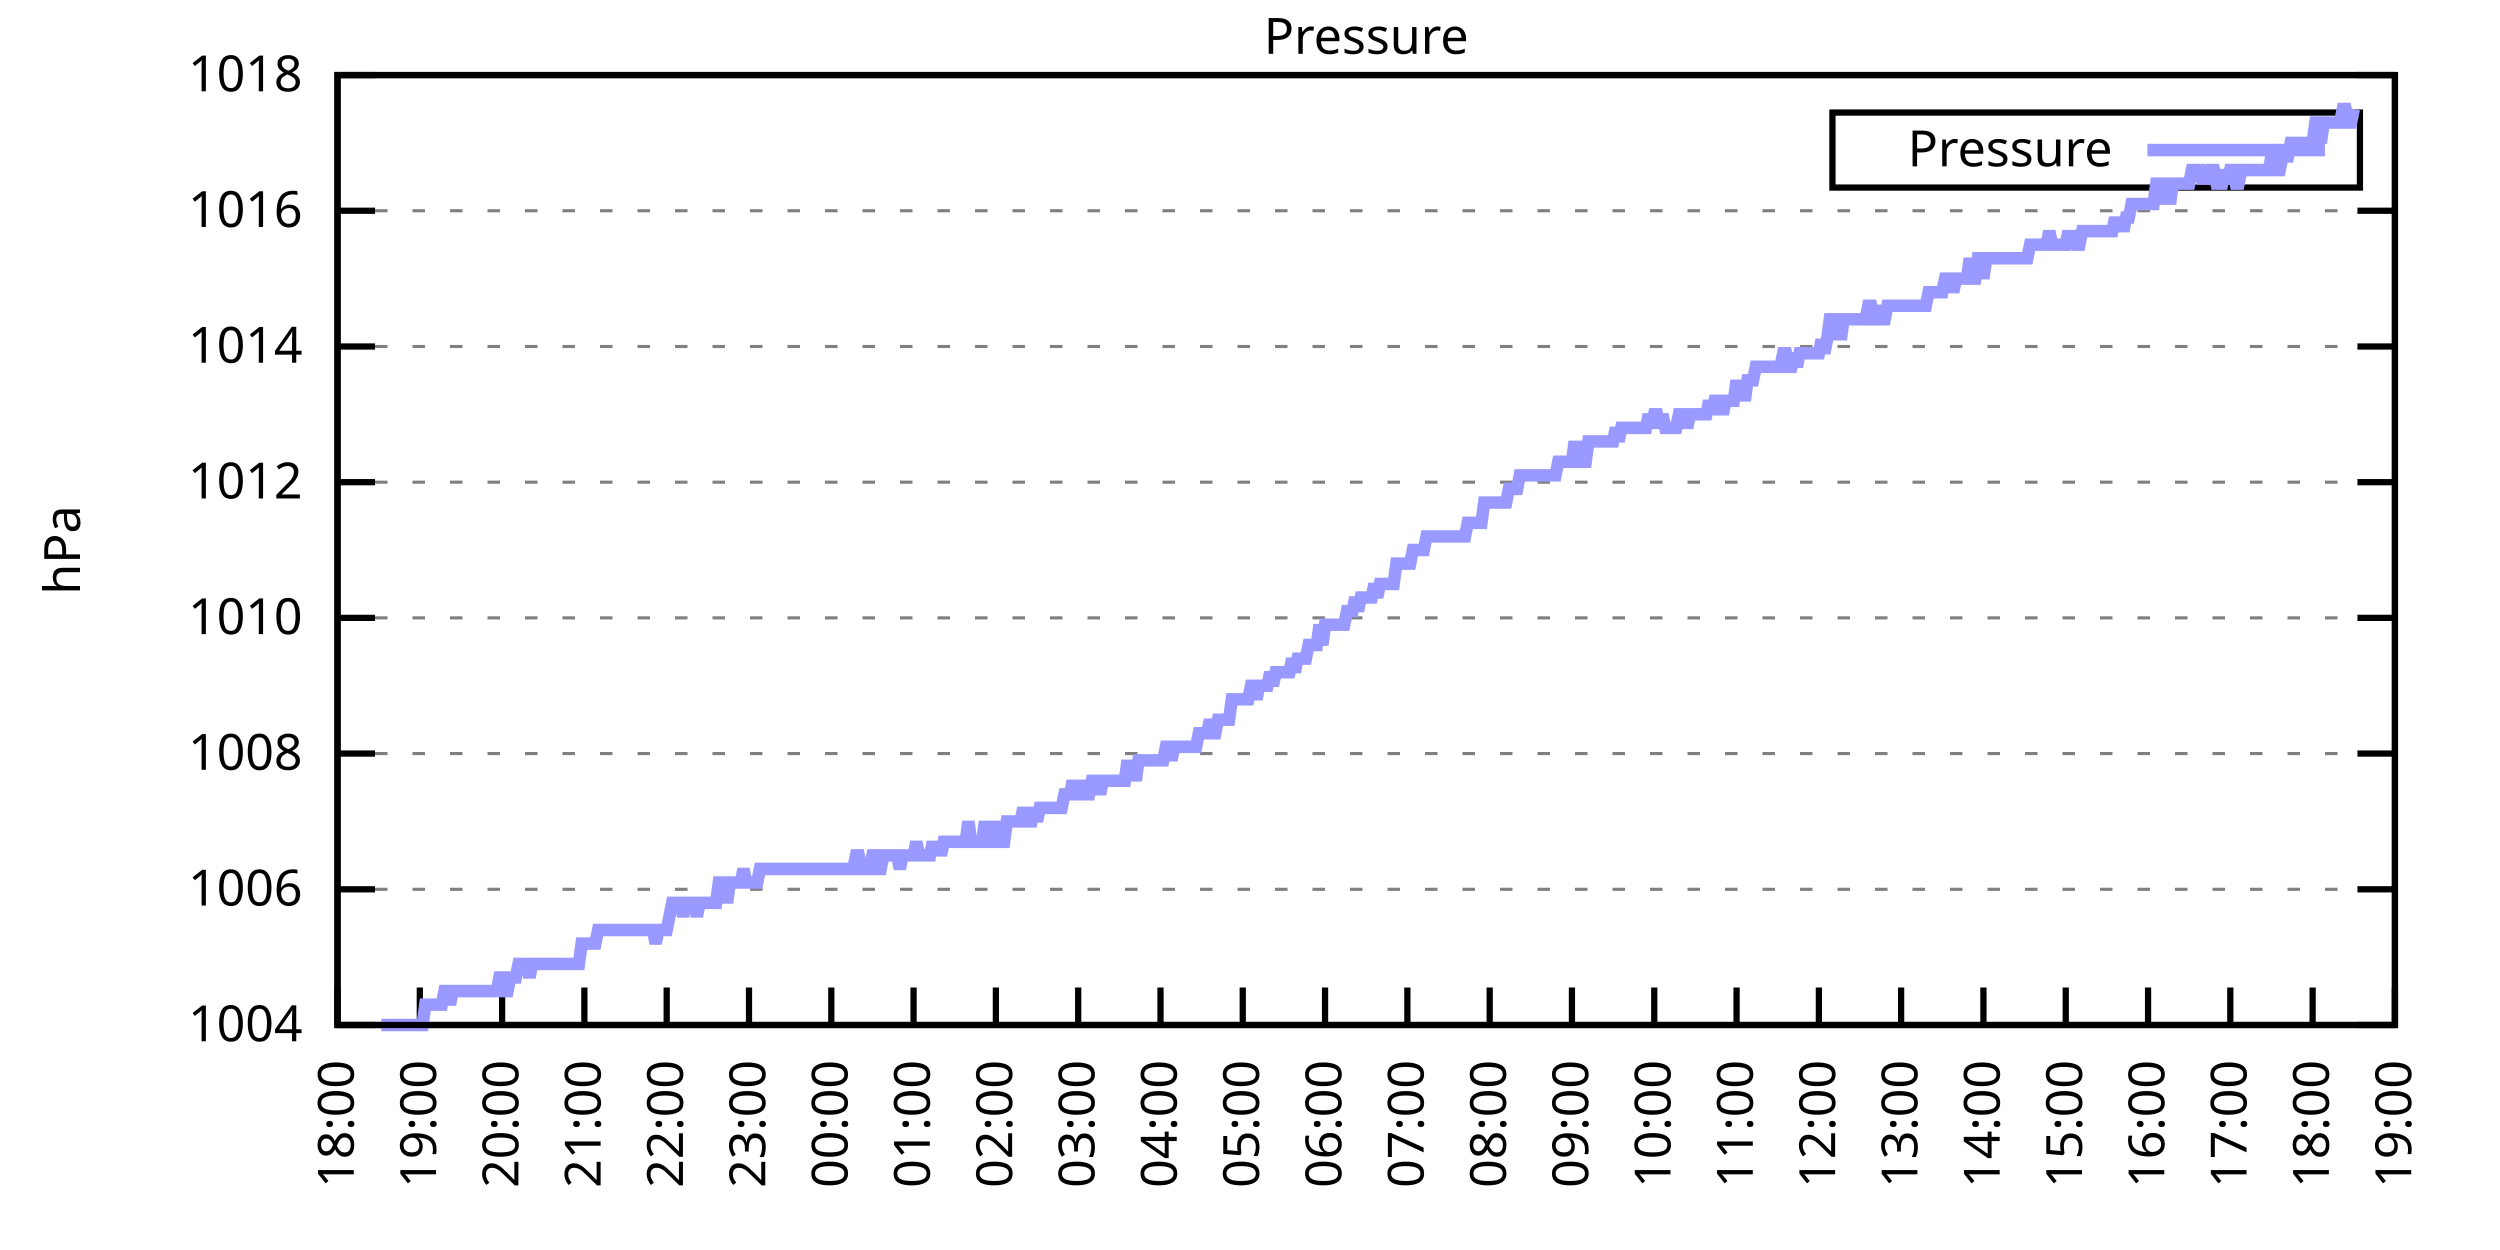
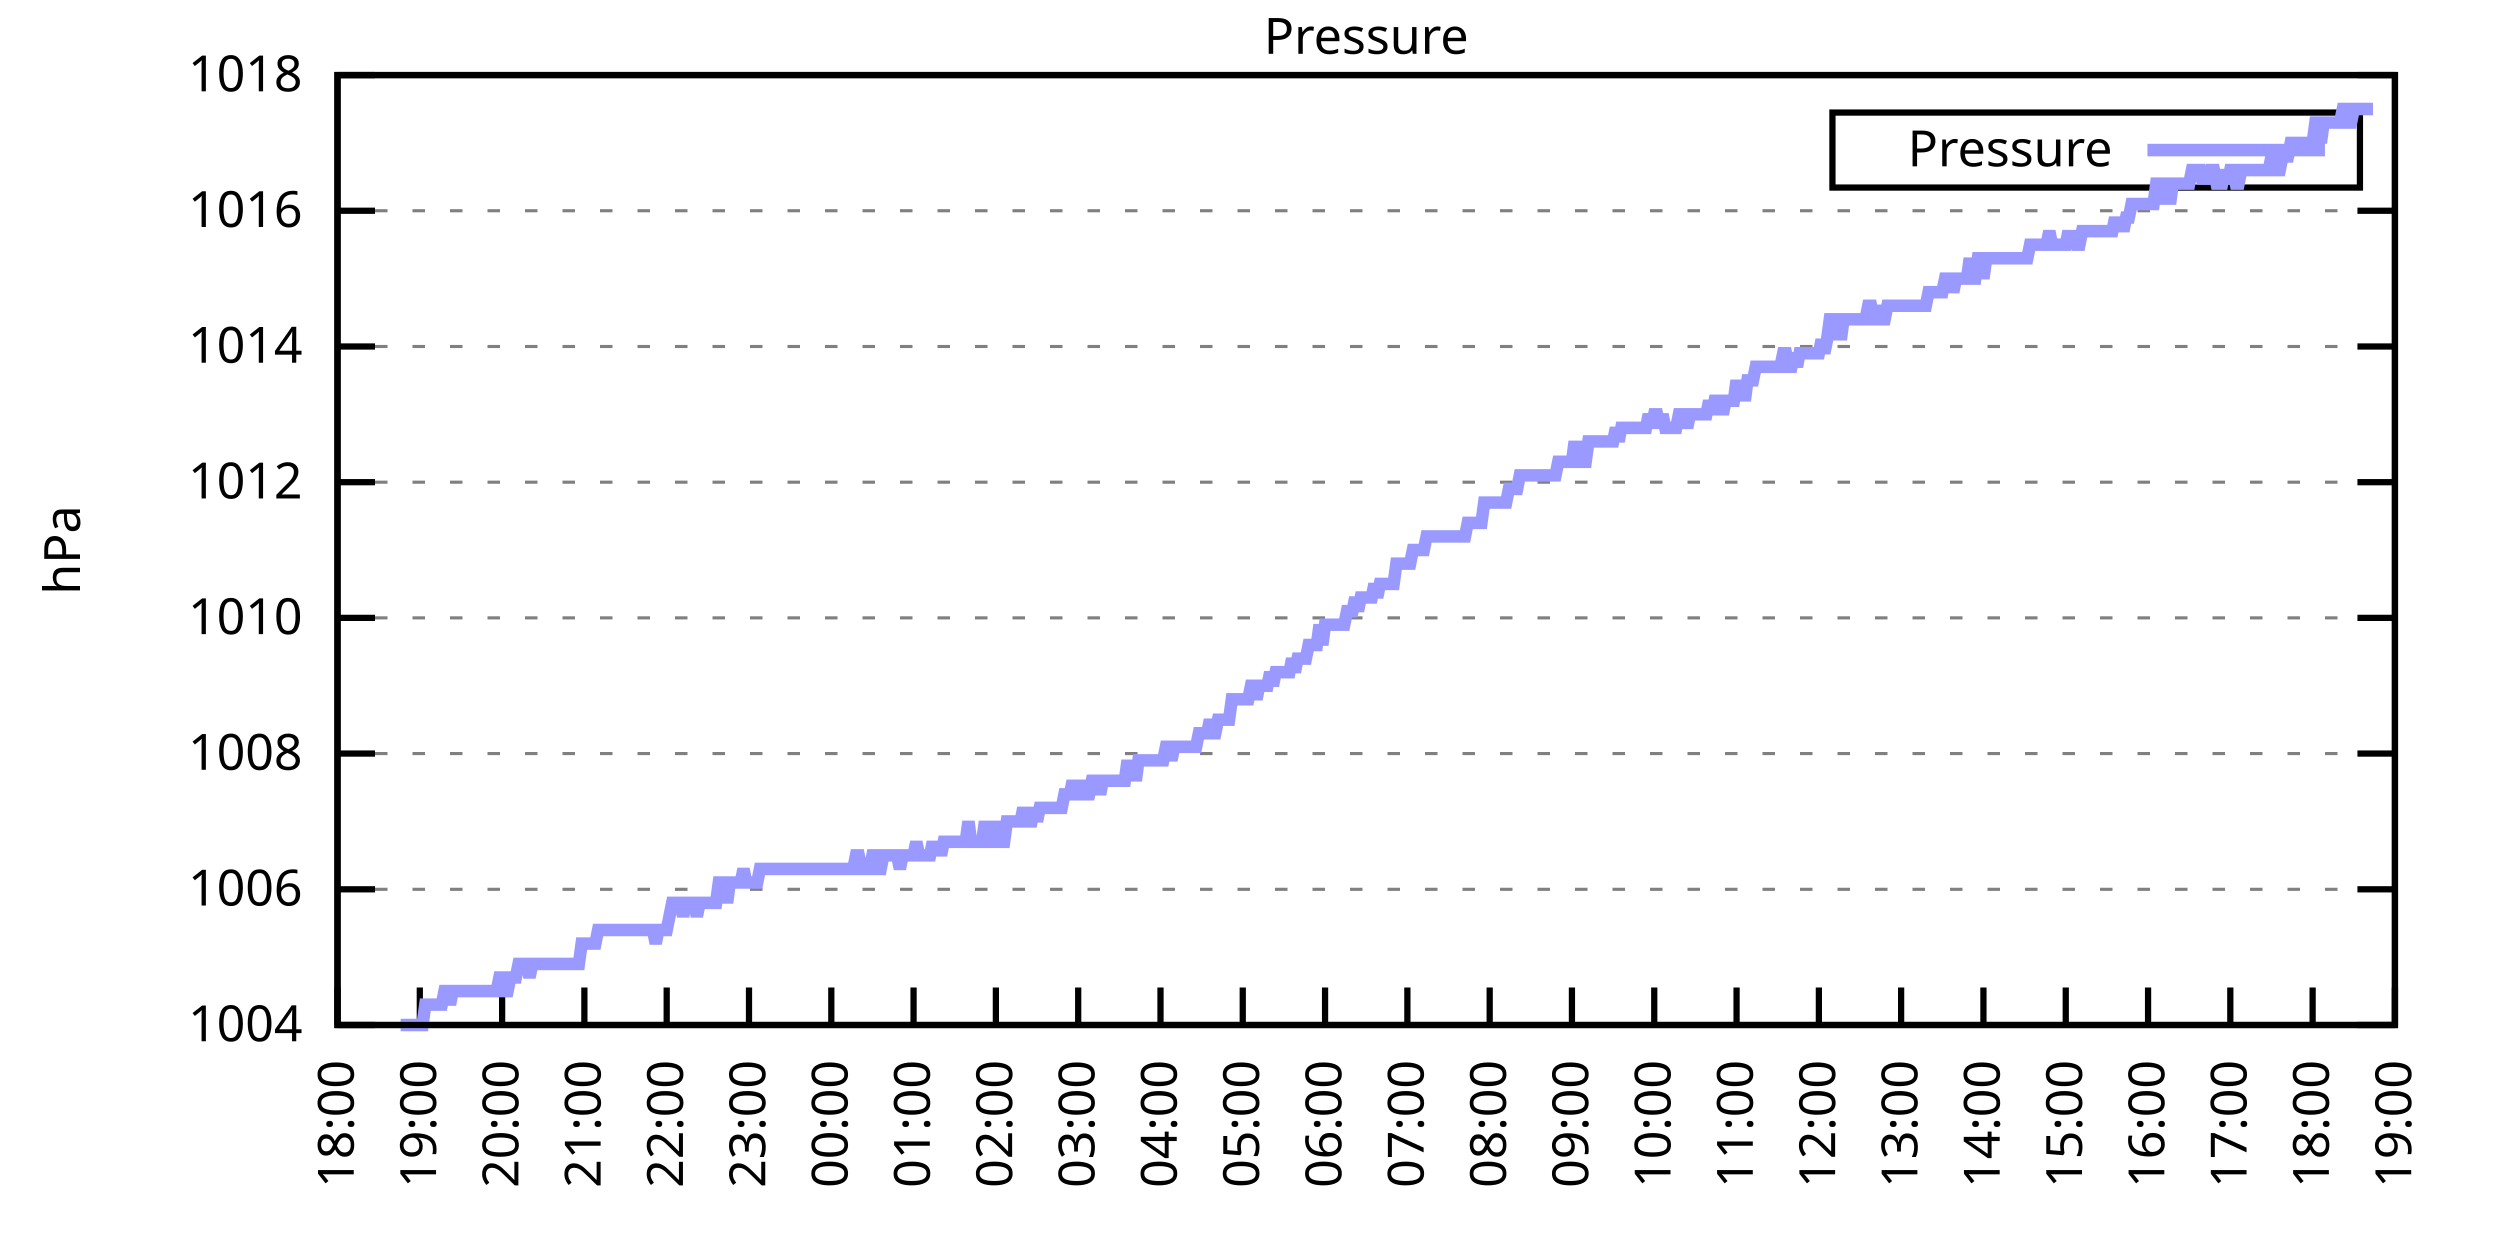
<svg xmlns="http://www.w3.org/2000/svg" xmlns:xlink="http://www.w3.org/1999/xlink" width="400" height="200" viewBox="0 0 400 200">
  <g id="gnuplot_canvas">
    <rect x="0" y="0" width="400" height="200" fill="none" />
    <defs>
      <circle id="gpDot" r="0.5" stroke-width="0.5" stroke="currentColor" />
      <path id="gpPt0" stroke-width="0.333" stroke="currentColor" d="M-1,0 h2 M0,-1 v2" />
      <path id="gpPt1" stroke-width="0.333" stroke="currentColor" d="M-1,-1 L1,1 M1,-1 L-1,1" />
      <path id="gpPt2" stroke-width="0.333" stroke="currentColor" d="M-1,0 L1,0 M0,-1 L0,1 M-1,-1 L1,1 M-1,1 L1,-1" />
      <rect id="gpPt3" stroke-width="0.333" stroke="currentColor" x="-1" y="-1" width="2" height="2" />
      <rect id="gpPt4" stroke-width="0.333" stroke="currentColor" fill="currentColor" x="-1" y="-1" width="2" height="2" />
      <circle id="gpPt5" stroke-width="0.333" stroke="currentColor" cx="0" cy="0" r="1" />
      <use xlink:href="#gpPt5" id="gpPt6" fill="currentColor" stroke="none" />
      <path id="gpPt7" stroke-width="0.333" stroke="currentColor" d="M0,-1.33 L-1.33,0.67 L1.33,0.67 z" />
      <use xlink:href="#gpPt7" id="gpPt8" fill="currentColor" stroke="none" />
      <use xlink:href="#gpPt7" id="gpPt9" stroke="currentColor" transform="rotate(180)" />
      <use xlink:href="#gpPt9" id="gpPt10" fill="currentColor" stroke="none" />
      <use xlink:href="#gpPt3" id="gpPt11" stroke="currentColor" transform="rotate(45)" />
      <use xlink:href="#gpPt11" id="gpPt12" fill="currentColor" stroke="none" />
      <path id="gpPt13" stroke-width="0.333" stroke="currentColor" d="M0,1.330 L1.265,0.411 L0.782,-1.067 L-0.782,-1.076 L-1.265,0.411 z" />
      <use xlink:href="#gpPt13" id="gpPt14" fill="currentColor" stroke="none" />
      <filter id="textbox" filterUnits="objectBoundingBox" x="0" y="0" height="1" width="1">
        <feFlood flood-color="white" flood-opacity="1" result="bgnd" />
        <feComposite in="SourceGraphic" in2="bgnd" operator="atop" />
      </filter>
      <filter id="greybox" filterUnits="objectBoundingBox" x="0" y="0" height="1" width="1">
        <feFlood flood-color="lightgrey" flood-opacity="1" result="grey" />
        <feComposite in="SourceGraphic" in2="grey" operator="atop" />
      </filter>
    </defs>
    <g fill="none" color="white" stroke="currentColor" stroke-width="1.00" stroke-linecap="butt" stroke-linejoin="miter">
</g>
    <g fill="none" color="black" stroke="currentColor" stroke-width="1.00" stroke-linecap="butt" stroke-linejoin="miter">
      <g stroke="none" shape-rendering="crispEdges">
        <polygon fill="rgb(255, 255, 255)" points="54.00,164.00 383.18,164.00 383.18,12.02 54.00,12.02 " />
      </g>
    </g>
    <g fill="none" color="black" stroke="currentColor" stroke-width="1.00" stroke-linecap="butt" stroke-linejoin="miter">
</g>
    <g fill="none" color="black" stroke="black" stroke-width="0.50" stroke-linecap="butt" stroke-linejoin="miter">
</g>
    <g fill="none" color="gray" stroke="currentColor" stroke-width="0.50" stroke-linecap="butt" stroke-linejoin="miter">
      <path stroke="gray" stroke-dasharray="2,4" class="gridline" d="M54.00,164.00 L383.19,164.00  " />
    </g>
    <g fill="none" color="gray" stroke="gray" stroke-width="1.00" stroke-linecap="butt" stroke-linejoin="miter">
</g>
    <g fill="none" color="black" stroke="currentColor" stroke-width="1.00" stroke-linecap="butt" stroke-linejoin="miter">
      <path stroke="black" d="M54.00,164.00 L60.00,164.00 M383.19,164.00 L377.19,164.00  " />
      <g transform="translate(48.40,166.60)" stroke="none" fill="black" font-family="Sans" font-size="8.00" text-anchor="end">
        <text>
          <tspan font-family="Sans"> 1004</tspan>
        </text>
      </g>
    </g>
    <g fill="none" color="black" stroke="currentColor" stroke-width="1.00" stroke-linecap="butt" stroke-linejoin="miter">
</g>
    <g fill="none" color="black" stroke="black" stroke-width="0.50" stroke-linecap="butt" stroke-linejoin="miter">
</g>
    <g fill="none" color="gray" stroke="currentColor" stroke-width="0.50" stroke-linecap="butt" stroke-linejoin="miter">
      <path stroke="gray" stroke-dasharray="2,4" class="gridline" d="M54.00,142.29 L383.19,142.29  " />
    </g>
    <g fill="none" color="gray" stroke="gray" stroke-width="1.00" stroke-linecap="butt" stroke-linejoin="miter">
</g>
    <g fill="none" color="black" stroke="currentColor" stroke-width="1.00" stroke-linecap="butt" stroke-linejoin="miter">
      <path stroke="black" d="M54.00,142.29 L60.00,142.29 M383.19,142.29 L377.19,142.29  " />
      <g transform="translate(48.40,144.89)" stroke="none" fill="black" font-family="Sans" font-size="8.00" text-anchor="end">
        <text>
          <tspan font-family="Sans"> 1006</tspan>
        </text>
      </g>
    </g>
    <g fill="none" color="black" stroke="currentColor" stroke-width="1.00" stroke-linecap="butt" stroke-linejoin="miter">
</g>
    <g fill="none" color="black" stroke="black" stroke-width="0.50" stroke-linecap="butt" stroke-linejoin="miter">
</g>
    <g fill="none" color="gray" stroke="currentColor" stroke-width="0.50" stroke-linecap="butt" stroke-linejoin="miter">
      <path stroke="gray" stroke-dasharray="2,4" class="gridline" d="M54.00,120.57 L383.19,120.57  " />
    </g>
    <g fill="none" color="gray" stroke="gray" stroke-width="1.00" stroke-linecap="butt" stroke-linejoin="miter">
</g>
    <g fill="none" color="black" stroke="currentColor" stroke-width="1.00" stroke-linecap="butt" stroke-linejoin="miter">
      <path stroke="black" d="M54.00,120.57 L60.00,120.57 M383.19,120.57 L377.19,120.57  " />
      <g transform="translate(48.40,123.17)" stroke="none" fill="black" font-family="Sans" font-size="8.00" text-anchor="end">
        <text>
          <tspan font-family="Sans"> 1008</tspan>
        </text>
      </g>
    </g>
    <g fill="none" color="black" stroke="currentColor" stroke-width="1.00" stroke-linecap="butt" stroke-linejoin="miter">
</g>
    <g fill="none" color="black" stroke="black" stroke-width="0.50" stroke-linecap="butt" stroke-linejoin="miter">
</g>
    <g fill="none" color="gray" stroke="currentColor" stroke-width="0.50" stroke-linecap="butt" stroke-linejoin="miter">
      <path stroke="gray" stroke-dasharray="2,4" class="gridline" d="M54.00,98.86 L383.19,98.86  " />
    </g>
    <g fill="none" color="gray" stroke="gray" stroke-width="1.00" stroke-linecap="butt" stroke-linejoin="miter">
</g>
    <g fill="none" color="black" stroke="currentColor" stroke-width="1.00" stroke-linecap="butt" stroke-linejoin="miter">
      <path stroke="black" d="M54.00,98.86 L60.00,98.86 M383.19,98.86 L377.19,98.86  " />
      <g transform="translate(48.40,101.46)" stroke="none" fill="black" font-family="Sans" font-size="8.00" text-anchor="end">
        <text>
          <tspan font-family="Sans"> 1010</tspan>
        </text>
      </g>
    </g>
    <g fill="none" color="black" stroke="currentColor" stroke-width="1.00" stroke-linecap="butt" stroke-linejoin="miter">
</g>
    <g fill="none" color="black" stroke="black" stroke-width="0.50" stroke-linecap="butt" stroke-linejoin="miter">
</g>
    <g fill="none" color="gray" stroke="currentColor" stroke-width="0.50" stroke-linecap="butt" stroke-linejoin="miter">
      <path stroke="gray" stroke-dasharray="2,4" class="gridline" d="M54.00,77.15 L383.19,77.15  " />
    </g>
    <g fill="none" color="gray" stroke="gray" stroke-width="1.00" stroke-linecap="butt" stroke-linejoin="miter">
</g>
    <g fill="none" color="black" stroke="currentColor" stroke-width="1.00" stroke-linecap="butt" stroke-linejoin="miter">
      <path stroke="black" d="M54.00,77.15 L60.00,77.15 M383.19,77.15 L377.19,77.15  " />
      <g transform="translate(48.40,79.75)" stroke="none" fill="black" font-family="Sans" font-size="8.00" text-anchor="end">
        <text>
          <tspan font-family="Sans"> 1012</tspan>
        </text>
      </g>
    </g>
    <g fill="none" color="black" stroke="currentColor" stroke-width="1.00" stroke-linecap="butt" stroke-linejoin="miter">
</g>
    <g fill="none" color="black" stroke="black" stroke-width="0.50" stroke-linecap="butt" stroke-linejoin="miter">
</g>
    <g fill="none" color="gray" stroke="currentColor" stroke-width="0.50" stroke-linecap="butt" stroke-linejoin="miter">
      <path stroke="gray" stroke-dasharray="2,4" class="gridline" d="M54.00,55.44 L383.19,55.44  " />
    </g>
    <g fill="none" color="gray" stroke="gray" stroke-width="1.00" stroke-linecap="butt" stroke-linejoin="miter">
</g>
    <g fill="none" color="black" stroke="currentColor" stroke-width="1.00" stroke-linecap="butt" stroke-linejoin="miter">
      <path stroke="black" d="M54.00,55.44 L60.00,55.44 M383.19,55.44 L377.19,55.44  " />
      <g transform="translate(48.40,58.04)" stroke="none" fill="black" font-family="Sans" font-size="8.00" text-anchor="end">
        <text>
          <tspan font-family="Sans"> 1014</tspan>
        </text>
      </g>
    </g>
    <g fill="none" color="black" stroke="currentColor" stroke-width="1.00" stroke-linecap="butt" stroke-linejoin="miter">
</g>
    <g fill="none" color="black" stroke="black" stroke-width="0.50" stroke-linecap="butt" stroke-linejoin="miter">
</g>
    <g fill="none" color="gray" stroke="currentColor" stroke-width="0.50" stroke-linecap="butt" stroke-linejoin="miter">
      <path stroke="gray" stroke-dasharray="2,4" class="gridline" d="M54.00,33.72 L383.19,33.72  " />
    </g>
    <g fill="none" color="gray" stroke="gray" stroke-width="1.00" stroke-linecap="butt" stroke-linejoin="miter">
</g>
    <g fill="none" color="black" stroke="currentColor" stroke-width="1.00" stroke-linecap="butt" stroke-linejoin="miter">
      <path stroke="black" d="M54.00,33.72 L60.00,33.72 M383.19,33.72 L377.19,33.72  " />
      <g transform="translate(48.40,36.32)" stroke="none" fill="black" font-family="Sans" font-size="8.00" text-anchor="end">
        <text>
          <tspan font-family="Sans"> 1016</tspan>
        </text>
      </g>
    </g>
    <g fill="none" color="black" stroke="currentColor" stroke-width="1.00" stroke-linecap="butt" stroke-linejoin="miter">
</g>
    <g fill="none" color="black" stroke="black" stroke-width="0.50" stroke-linecap="butt" stroke-linejoin="miter">
</g>
    <g fill="none" color="gray" stroke="currentColor" stroke-width="0.50" stroke-linecap="butt" stroke-linejoin="miter">
      <path stroke="gray" stroke-dasharray="2,4" class="gridline" d="M54.00,12.01 L383.19,12.01  " />
    </g>
    <g fill="none" color="gray" stroke="gray" stroke-width="1.00" stroke-linecap="butt" stroke-linejoin="miter">
</g>
    <g fill="none" color="black" stroke="currentColor" stroke-width="1.00" stroke-linecap="butt" stroke-linejoin="miter">
      <path stroke="black" d="M54.00,12.01 L60.00,12.01 M383.19,12.01 L377.19,12.01  " />
      <g transform="translate(48.40,14.61)" stroke="none" fill="black" font-family="Sans" font-size="8.00" text-anchor="end">
        <text>
          <tspan font-family="Sans"> 1018</tspan>
        </text>
      </g>
    </g>
    <g fill="none" color="black" stroke="currentColor" stroke-width="1.00" stroke-linecap="butt" stroke-linejoin="miter">
      <path stroke="black" d="M54.00,164.00 L54.00,158.00  " />
      <g transform="translate(56.60,169.60) rotate(270.00)" stroke="none" fill="black" font-family="Sans" font-size="8.00" text-anchor="end">
        <text>
          <tspan font-family="Sans">18:00</tspan>
        </text>
      </g>
    </g>
    <g fill="none" color="black" stroke="currentColor" stroke-width="1.00" stroke-linecap="butt" stroke-linejoin="miter">
      <path stroke="black" d="M67.17,164.00 L67.17,158.00  " />
      <g transform="translate(69.77,169.60) rotate(270.00)" stroke="none" fill="black" font-family="Sans" font-size="8.00" text-anchor="end">
        <text>
          <tspan font-family="Sans">19:00</tspan>
        </text>
      </g>
    </g>
    <g fill="none" color="black" stroke="currentColor" stroke-width="1.00" stroke-linecap="butt" stroke-linejoin="miter">
      <path stroke="black" d="M80.34,164.00 L80.34,158.00  " />
      <g transform="translate(82.94,169.60) rotate(270.00)" stroke="none" fill="black" font-family="Sans" font-size="8.00" text-anchor="end">
        <text>
          <tspan font-family="Sans">20:00</tspan>
        </text>
      </g>
    </g>
    <g fill="none" color="black" stroke="currentColor" stroke-width="1.00" stroke-linecap="butt" stroke-linejoin="miter">
      <path stroke="black" d="M93.50,164.00 L93.50,158.00  " />
      <g transform="translate(96.10,169.60) rotate(270.00)" stroke="none" fill="black" font-family="Sans" font-size="8.00" text-anchor="end">
        <text>
          <tspan font-family="Sans">21:00</tspan>
        </text>
      </g>
    </g>
    <g fill="none" color="black" stroke="currentColor" stroke-width="1.00" stroke-linecap="butt" stroke-linejoin="miter">
      <path stroke="black" d="M106.67,164.00 L106.67,158.00  " />
      <g transform="translate(109.27,169.60) rotate(270.00)" stroke="none" fill="black" font-family="Sans" font-size="8.00" text-anchor="end">
        <text>
          <tspan font-family="Sans">22:00</tspan>
        </text>
      </g>
    </g>
    <g fill="none" color="black" stroke="currentColor" stroke-width="1.00" stroke-linecap="butt" stroke-linejoin="miter">
      <path stroke="black" d="M119.84,164.00 L119.84,158.00  " />
      <g transform="translate(122.44,169.60) rotate(270.00)" stroke="none" fill="black" font-family="Sans" font-size="8.00" text-anchor="end">
        <text>
          <tspan font-family="Sans">23:00</tspan>
        </text>
      </g>
    </g>
    <g fill="none" color="black" stroke="currentColor" stroke-width="1.00" stroke-linecap="butt" stroke-linejoin="miter">
      <path stroke="black" d="M133.01,164.00 L133.01,158.00  " />
      <g transform="translate(135.61,169.60) rotate(270.00)" stroke="none" fill="black" font-family="Sans" font-size="8.00" text-anchor="end">
        <text>
          <tspan font-family="Sans">00:00</tspan>
        </text>
      </g>
    </g>
    <g fill="none" color="black" stroke="currentColor" stroke-width="1.00" stroke-linecap="butt" stroke-linejoin="miter">
      <path stroke="black" d="M146.17,164.00 L146.17,158.00  " />
      <g transform="translate(148.77,169.60) rotate(270.00)" stroke="none" fill="black" font-family="Sans" font-size="8.00" text-anchor="end">
        <text>
          <tspan font-family="Sans">01:00</tspan>
        </text>
      </g>
    </g>
    <g fill="none" color="black" stroke="currentColor" stroke-width="1.00" stroke-linecap="butt" stroke-linejoin="miter">
      <path stroke="black" d="M159.34,164.00 L159.34,158.00  " />
      <g transform="translate(161.94,169.60) rotate(270.00)" stroke="none" fill="black" font-family="Sans" font-size="8.00" text-anchor="end">
        <text>
          <tspan font-family="Sans">02:00</tspan>
        </text>
      </g>
    </g>
    <g fill="none" color="black" stroke="currentColor" stroke-width="1.00" stroke-linecap="butt" stroke-linejoin="miter">
      <path stroke="black" d="M172.51,164.00 L172.51,158.00  " />
      <g transform="translate(175.11,169.60) rotate(270.00)" stroke="none" fill="black" font-family="Sans" font-size="8.00" text-anchor="end">
        <text>
          <tspan font-family="Sans">03:00</tspan>
        </text>
      </g>
    </g>
    <g fill="none" color="black" stroke="currentColor" stroke-width="1.00" stroke-linecap="butt" stroke-linejoin="miter">
      <path stroke="black" d="M185.68,164.00 L185.68,158.00  " />
      <g transform="translate(188.28,169.60) rotate(270.00)" stroke="none" fill="black" font-family="Sans" font-size="8.00" text-anchor="end">
        <text>
          <tspan font-family="Sans">04:00</tspan>
        </text>
      </g>
    </g>
    <g fill="none" color="black" stroke="currentColor" stroke-width="1.00" stroke-linecap="butt" stroke-linejoin="miter">
      <path stroke="black" d="M198.84,164.00 L198.84,158.00  " />
      <g transform="translate(201.44,169.60) rotate(270.00)" stroke="none" fill="black" font-family="Sans" font-size="8.00" text-anchor="end">
        <text>
          <tspan font-family="Sans">05:00</tspan>
        </text>
      </g>
    </g>
    <g fill="none" color="black" stroke="currentColor" stroke-width="1.00" stroke-linecap="butt" stroke-linejoin="miter">
      <path stroke="black" d="M212.01,164.00 L212.01,158.00  " />
      <g transform="translate(214.61,169.60) rotate(270.00)" stroke="none" fill="black" font-family="Sans" font-size="8.00" text-anchor="end">
        <text>
          <tspan font-family="Sans">06:00</tspan>
        </text>
      </g>
    </g>
    <g fill="none" color="black" stroke="currentColor" stroke-width="1.00" stroke-linecap="butt" stroke-linejoin="miter">
      <path stroke="black" d="M225.18,164.00 L225.18,158.00  " />
      <g transform="translate(227.78,169.60) rotate(270.00)" stroke="none" fill="black" font-family="Sans" font-size="8.00" text-anchor="end">
        <text>
          <tspan font-family="Sans">07:00</tspan>
        </text>
      </g>
    </g>
    <g fill="none" color="black" stroke="currentColor" stroke-width="1.00" stroke-linecap="butt" stroke-linejoin="miter">
      <path stroke="black" d="M238.35,164.00 L238.35,158.00  " />
      <g transform="translate(240.95,169.60) rotate(270.00)" stroke="none" fill="black" font-family="Sans" font-size="8.00" text-anchor="end">
        <text>
          <tspan font-family="Sans">08:00</tspan>
        </text>
      </g>
    </g>
    <g fill="none" color="black" stroke="currentColor" stroke-width="1.00" stroke-linecap="butt" stroke-linejoin="miter">
      <path stroke="black" d="M251.51,164.00 L251.51,158.00  " />
      <g transform="translate(254.11,169.60) rotate(270.00)" stroke="none" fill="black" font-family="Sans" font-size="8.00" text-anchor="end">
        <text>
          <tspan font-family="Sans">09:00</tspan>
        </text>
      </g>
    </g>
    <g fill="none" color="black" stroke="currentColor" stroke-width="1.00" stroke-linecap="butt" stroke-linejoin="miter">
      <path stroke="black" d="M264.68,164.00 L264.68,158.00  " />
      <g transform="translate(267.28,169.60) rotate(270.00)" stroke="none" fill="black" font-family="Sans" font-size="8.00" text-anchor="end">
        <text>
          <tspan font-family="Sans">10:00</tspan>
        </text>
      </g>
    </g>
    <g fill="none" color="black" stroke="currentColor" stroke-width="1.00" stroke-linecap="butt" stroke-linejoin="miter">
      <path stroke="black" d="M277.85,164.00 L277.85,158.00  " />
      <g transform="translate(280.45,169.60) rotate(270.00)" stroke="none" fill="black" font-family="Sans" font-size="8.00" text-anchor="end">
        <text>
          <tspan font-family="Sans">11:00</tspan>
        </text>
      </g>
    </g>
    <g fill="none" color="black" stroke="currentColor" stroke-width="1.00" stroke-linecap="butt" stroke-linejoin="miter">
      <path stroke="black" d="M291.02,164.00 L291.02,158.00  " />
      <g transform="translate(293.62,169.60) rotate(270.00)" stroke="none" fill="black" font-family="Sans" font-size="8.00" text-anchor="end">
        <text>
          <tspan font-family="Sans">12:00</tspan>
        </text>
      </g>
    </g>
    <g fill="none" color="black" stroke="currentColor" stroke-width="1.00" stroke-linecap="butt" stroke-linejoin="miter">
      <path stroke="black" d="M304.18,164.00 L304.18,158.00  " />
      <g transform="translate(306.78,169.60) rotate(270.00)" stroke="none" fill="black" font-family="Sans" font-size="8.00" text-anchor="end">
        <text>
          <tspan font-family="Sans">13:00</tspan>
        </text>
      </g>
    </g>
    <g fill="none" color="black" stroke="currentColor" stroke-width="1.00" stroke-linecap="butt" stroke-linejoin="miter">
      <path stroke="black" d="M317.35,164.00 L317.35,158.00  " />
      <g transform="translate(319.95,169.60) rotate(270.00)" stroke="none" fill="black" font-family="Sans" font-size="8.00" text-anchor="end">
        <text>
          <tspan font-family="Sans">14:00</tspan>
        </text>
      </g>
    </g>
    <g fill="none" color="black" stroke="currentColor" stroke-width="1.00" stroke-linecap="butt" stroke-linejoin="miter">
      <path stroke="black" d="M330.52,164.00 L330.52,158.00  " />
      <g transform="translate(333.12,169.60) rotate(270.00)" stroke="none" fill="black" font-family="Sans" font-size="8.00" text-anchor="end">
        <text>
          <tspan font-family="Sans">15:00</tspan>
        </text>
      </g>
    </g>
    <g fill="none" color="black" stroke="currentColor" stroke-width="1.00" stroke-linecap="butt" stroke-linejoin="miter">
      <path stroke="black" d="M343.69,164.00 L343.69,158.00  " />
      <g transform="translate(346.29,169.60) rotate(270.00)" stroke="none" fill="black" font-family="Sans" font-size="8.00" text-anchor="end">
        <text>
          <tspan font-family="Sans">16:00</tspan>
        </text>
      </g>
    </g>
    <g fill="none" color="black" stroke="currentColor" stroke-width="1.00" stroke-linecap="butt" stroke-linejoin="miter">
      <path stroke="black" d="M356.85,164.00 L356.85,158.00  " />
      <g transform="translate(359.45,169.60) rotate(270.00)" stroke="none" fill="black" font-family="Sans" font-size="8.00" text-anchor="end">
        <text>
          <tspan font-family="Sans">17:00</tspan>
        </text>
      </g>
    </g>
    <g fill="none" color="black" stroke="currentColor" stroke-width="1.00" stroke-linecap="butt" stroke-linejoin="miter">
      <path stroke="black" d="M370.02,164.00 L370.02,158.00  " />
      <g transform="translate(372.62,169.60) rotate(270.00)" stroke="none" fill="black" font-family="Sans" font-size="8.00" text-anchor="end">
        <text>
          <tspan font-family="Sans">18:00</tspan>
        </text>
      </g>
    </g>
    <g fill="none" color="black" stroke="currentColor" stroke-width="1.00" stroke-linecap="butt" stroke-linejoin="miter">
      <path stroke="black" d="M383.19,164.00 L383.19,158.00  " />
      <g transform="translate(385.79,169.60) rotate(270.00)" stroke="none" fill="black" font-family="Sans" font-size="8.00" text-anchor="end">
        <text>
          <tspan font-family="Sans">19:00</tspan>
        </text>
      </g>
    </g>
    <g fill="none" color="black" stroke="currentColor" stroke-width="1.00" stroke-linecap="butt" stroke-linejoin="miter">
</g>
    <g fill="none" color="black" stroke="currentColor" stroke-width="1.00" stroke-linecap="butt" stroke-linejoin="miter">
      <path stroke="black" d="M54.00,12.01 L54.00,164.00 L383.19,164.00 L383.19,12.01 L54.00,12.01 Z  " />
    </g>
    <g fill="none" color="black" stroke="currentColor" stroke-width="1.00" stroke-linecap="butt" stroke-linejoin="miter">
</g>
    <g fill="none" color="black" stroke="currentColor" stroke-width="1.00" stroke-linecap="butt" stroke-linejoin="miter">
      <path stroke="black" d="M293.19,30.01 L293.19,18.01 L377.59,18.01 L377.59,30.01 L293.19,30.01 Z  " />
    </g>
    <g id="Pressure_plot_1">
      <g fill="none" color="white" stroke="black" stroke-width="2.00" stroke-linecap="butt" stroke-linejoin="miter">
</g>
      <g fill="none" color="black" stroke="currentColor" stroke-width="2.00" stroke-linecap="butt" stroke-linejoin="miter">
        <g transform="translate(337.99,26.61)" stroke="none" fill="black" font-family="Sans" font-size="8.00" text-anchor="end">
          <text>
            <tspan font-family="Sans">Pressure</tspan>
          </text>
        </g>
      </g>
      <g fill="none" color="black" stroke="currentColor" stroke-width="2.00" stroke-linecap="butt" stroke-linejoin="miter">
-         <path stroke="rgb(153, 153, 255)" d="M343.59,24.01 L371.99,24.01 M61.02,164.00 L61.46,164.00 L61.90,164.00 L62.34,164.00 L62.78,164.00 L63.22,164.00   L63.66,164.00 L64.10,164.00 L64.53,164.00 L64.97,164.00 L65.41,164.00 L65.85,164.00 L66.29,164.00 L66.73,164.00   L67.17,164.00 L67.61,164.00 L68.05,160.74 L68.48,160.74 L68.92,160.74 L69.36,160.74 L69.80,160.74 L70.24,160.74   L70.68,160.74 L71.12,158.57 L71.56,158.57 L72.00,160.74 L72.43,158.57 L72.87,158.57 L73.31,158.57 L73.75,158.57   L74.19,158.57 L74.63,158.57 L75.07,158.57 L75.51,158.57 L75.95,158.57 L76.38,158.57 L76.82,158.57 L77.26,158.57   L77.70,158.57 L78.14,158.57 L78.58,158.57 L79.02,158.57 L79.46,158.57 L79.90,156.40 L80.34,156.40 L80.77,158.57   L81.21,158.57 L81.65,156.40 L82.09,156.40 L82.53,156.40 L82.97,154.23 L83.41,154.23 L83.85,154.23 L84.29,154.23   L84.72,156.40 L85.16,154.23 L85.60,154.23 L86.04,154.23 L86.48,154.23 L86.92,154.23 L87.36,154.23 L87.80,154.23   L88.24,154.23 L88.67,154.23 L89.11,154.23 L89.55,154.23 L89.99,154.23 L90.43,154.23 L90.87,154.23 L91.31,154.23   L91.75,154.23 L92.19,154.23 L92.62,154.23 L93.06,150.97 L93.50,150.97 L93.94,150.97 L94.38,150.97 L94.82,150.97   L95.26,150.97 L95.70,148.80 L96.14,148.80 L96.58,148.80 L97.01,148.80 L97.45,148.80 L97.89,148.80 L98.33,148.80   L98.77,148.80 L99.21,148.80 L99.65,148.80 L100.09,148.80 L100.53,148.80 L100.96,148.80 L101.40,148.80 L101.84,148.80   L102.28,148.80 L102.72,148.80 L103.16,148.80 L103.60,148.80 L104.04,148.80 L104.48,148.80 L104.91,150.97 L105.35,148.80   L105.79,148.80 L106.23,148.80 L106.67,148.80 L107.11,146.63 L107.55,144.46 L107.99,144.46 L108.43,144.46 L108.87,144.46   L109.30,146.63 L109.74,144.46 L110.18,144.46 L110.62,144.46 L111.06,144.46 L111.50,146.63 L111.94,144.46 L112.38,144.46   L112.82,144.46 L113.25,144.46 L113.69,144.46 L114.13,144.46 L114.57,144.46 L115.01,141.20 L115.45,141.20 L115.89,141.20   L116.33,144.46 L116.77,141.20 L117.20,141.20 L117.64,141.20 L118.08,141.20 L118.52,141.20 L118.96,139.03 L119.40,141.20   L119.84,141.20 L120.28,141.20 L120.72,141.20 L121.15,141.20 L121.59,139.03 L122.03,139.03 L122.47,139.03 L122.91,139.03   L123.35,139.03 L123.79,139.03 L124.23,139.03 L124.67,139.03 L125.11,139.03 L125.54,139.03 L125.98,139.03 L126.42,139.03   L126.86,139.03 L127.30,139.03 L127.74,139.03 L128.18,139.03 L128.62,139.03 L129.06,139.03 L129.49,139.03 L129.93,139.03   L130.37,139.03 L130.81,139.03 L131.25,139.03 L131.69,139.03 L132.13,139.03 L132.57,139.03 L133.01,139.03 L133.44,139.03   L133.88,139.03 L134.32,139.03 L134.76,139.03 L135.20,139.03 L135.64,139.03 L136.08,139.03 L136.52,139.03 L136.96,136.86   L137.39,136.86 L137.83,139.03 L138.27,139.03 L138.71,139.03 L139.15,139.03 L139.59,136.86 L140.03,136.86 L140.47,139.03   L140.91,139.03 L141.35,136.86 L141.78,136.86 L142.22,136.86 L142.66,136.86 L143.10,136.86 L143.54,136.86 L143.98,139.03   L144.42,136.86 L144.86,136.86 L145.30,136.86 L145.73,136.86 L146.17,136.86 L146.61,134.69 L147.05,136.86 L147.49,136.86   L147.93,136.86 L148.37,136.86 L148.81,136.86 L149.25,134.69 L149.68,136.86 L150.12,134.69 L150.56,136.86 L151.00,134.69   L151.44,134.69 L151.88,134.69 L152.32,134.69 L152.76,134.69 L153.20,134.69 L153.63,134.69 L154.07,134.69 L154.51,134.69   L154.95,131.43 L155.39,134.69 L155.83,134.69 L156.27,134.69 L156.71,134.69 L157.15,134.69 L157.59,131.43 L158.02,134.69   L158.46,134.69 L158.90,131.43 L159.34,134.69 L159.78,131.43 L160.22,134.69 L160.66,134.69 L161.10,131.43 L161.54,131.43   L161.97,131.43 L162.41,131.43 L162.85,131.43 L163.29,131.43 L163.73,129.26 L164.17,131.43 L164.61,131.43 L165.05,131.43   L165.49,129.26 L165.92,131.43 L166.36,129.26 L166.80,129.26 L167.24,129.26 L167.68,129.26 L168.12,129.26 L168.56,129.26   L169.00,129.26 L169.44,129.26 L169.87,129.26 L170.31,127.09 L170.75,127.09 L171.19,127.09 L171.63,124.92 L172.07,127.09   L172.51,127.09 L172.95,127.09 L173.39,124.92 L173.83,127.09 L174.26,127.09 L174.70,124.92 L175.14,124.92 L175.58,124.92   L176.02,127.09 L176.46,124.92 L176.90,124.92 L177.34,124.92 L177.78,124.92 L178.21,124.92 L178.65,124.92 L179.09,124.92   L179.53,124.92 L179.97,124.92 L180.41,121.66 L180.85,124.92 L181.29,121.66 L181.73,124.92 L182.16,121.66 L182.60,121.66   L183.04,121.66 L183.48,121.66 L183.92,121.66 L184.36,121.66 L184.80,121.66 L185.24,121.66 L185.68,121.66 L186.11,121.66   L186.55,119.49 L186.99,119.49 L187.43,121.66 L187.87,119.49 L188.31,119.49 L188.75,119.49 L189.19,119.49 L189.63,119.49   L190.07,119.49 L190.50,119.49 L190.94,119.49 L191.38,119.49 L191.82,117.32 L192.26,117.32 L192.70,117.32 L193.14,117.32   L193.58,115.15 L194.02,117.32 L194.45,117.32 L194.89,115.15 L195.33,115.15 L195.77,115.15 L196.21,115.15 L196.65,115.15   L197.09,111.89 L197.53,111.89 L197.97,111.89 L198.40,111.89 L198.84,111.89 L199.28,111.89 L199.72,111.89 L200.16,109.72   L200.60,109.72 L201.04,111.89 L201.48,109.72 L201.92,109.72 L202.35,109.72 L202.79,109.72 L203.23,107.55 L203.67,109.72   L204.11,107.55 L204.55,107.55 L204.99,107.55 L205.43,107.55 L205.87,107.55 L206.31,107.55 L206.74,105.38 L207.18,107.55   L207.62,105.38 L208.06,105.38 L208.50,105.38 L208.94,105.38 L209.38,103.20 L209.82,103.20 L210.26,103.20 L210.69,103.20   L211.13,99.95 L211.57,103.20 L212.01,99.95 L212.45,99.95 L212.89,99.95 L213.33,99.95 L213.77,99.95 L214.21,99.95   L214.64,99.95 L215.08,99.95 L215.52,97.78 L215.96,97.78 L216.40,97.78 L216.84,95.60 L217.28,97.78 L217.72,95.60   L218.16,95.60 L218.60,95.60 L219.03,95.60 L219.47,95.60 L219.91,93.43 L220.35,95.60 L220.79,93.43 L221.23,93.43   L221.67,93.43 L222.11,93.43 L222.55,93.43 L222.98,93.43 L223.42,90.18 L223.86,90.18 L224.30,90.18 L224.74,90.18   L225.18,90.18 L225.62,90.18 L226.06,88.00 L226.50,88.00 L226.93,88.00 L227.37,88.00 L227.81,88.00 L228.25,85.83   L228.69,85.83 L229.13,85.83 L229.57,85.83 L230.01,85.83 L230.45,85.83 L230.88,85.83 L231.32,85.83 L231.76,85.83   L232.20,85.83 L232.64,85.83 L233.08,85.83 L233.52,85.83 L233.96,85.83 L234.40,85.83 L234.84,83.66 L235.27,83.66   L235.71,83.66 L236.15,83.66 L236.59,83.66 L237.03,83.66 L237.47,80.41 L237.91,80.41 L238.35,80.41 L238.79,80.41   L239.22,80.41 L239.66,80.41 L240.10,80.41 L240.54,80.41 L240.98,80.41 L241.42,78.23 L241.86,78.23 L242.30,78.23   L242.74,78.23 L243.17,76.06 L243.61,76.06 L244.05,76.06 L244.49,76.06 L244.93,76.06 L245.37,76.06 L245.81,76.06   L246.25,76.06 L246.69,76.06 L247.12,76.06 L247.56,76.06 L248.00,76.06 L248.44,76.06 L248.88,76.06 L249.32,73.89   L249.76,73.89 L250.20,73.89 L250.64,73.89 L251.08,73.89 L251.51,73.89 L251.95,70.63 L252.39,73.89 L252.83,70.63   L253.27,73.89 L253.71,73.89 L254.15,70.63 L254.59,70.63 L255.03,70.63 L255.46,70.63 L255.90,70.63 L256.34,70.63   L256.78,70.63 L257.22,70.63 L257.66,70.63 L258.10,70.63 L258.54,68.46 L258.98,70.63 L259.41,68.46 L259.85,68.46   L260.29,68.46 L260.73,68.46 L261.17,68.46 L261.61,68.46 L262.05,68.46 L262.49,68.46 L262.93,68.46 L263.36,68.46   L263.80,66.29 L264.24,68.46 L264.68,66.29 L265.12,66.29 L265.56,68.46 L266.00,66.29 L266.44,68.46 L266.88,68.46   L267.32,68.46 L267.75,68.46 L268.19,68.46 L268.63,66.29 L269.07,66.29 L269.51,66.29 L269.95,68.46 L270.39,66.29   L270.83,66.29 L271.27,66.29 L271.70,66.29 L272.14,66.29 L272.58,66.29 L273.02,66.29 L273.46,64.12 L273.90,66.29   L274.34,64.12 L274.78,64.12 L275.22,64.12 L275.65,66.29 L276.09,64.12 L276.53,64.12 L276.97,64.12 L277.41,64.12   L277.85,60.86 L278.29,64.12 L278.73,60.86 L279.17,64.12 L279.60,60.86 L280.04,60.86 L280.48,60.86 L280.92,58.69   L281.36,58.69 L281.80,58.69 L282.24,58.69 L282.68,58.69 L283.12,58.69 L283.56,58.69 L283.99,58.69 L284.43,58.69   L284.87,58.69 L285.31,56.52 L285.75,56.52 L286.19,58.69 L286.63,58.69 L287.07,56.52 L287.51,58.69 L287.94,56.52   L288.38,56.52 L288.82,56.52 L289.26,56.52 L289.70,56.52 L290.14,56.52 L290.58,56.52 L291.02,56.52 L291.46,54.35   L291.89,56.52 L292.33,54.35 L292.77,51.09 L293.21,51.09 L293.65,54.35 L294.09,51.09 L294.53,54.35 L294.97,51.09   L295.41,51.09 L295.84,51.09 L296.28,51.09 L296.72,51.09 L297.16,51.09 L297.60,51.09 L298.04,51.09 L298.48,51.09   L298.92,48.92 L299.36,48.92 L299.80,51.09 L300.23,51.09 L300.67,48.92 L301.11,51.09 L301.55,51.09 L301.99,48.92   L302.43,48.92 L302.87,48.92 L303.31,48.92 L303.75,48.92 L304.18,48.92 L304.62,48.92 L305.06,48.92 L305.50,48.92   L305.94,48.92 L306.38,48.92 L306.82,48.92 L307.26,48.92 L307.70,48.92 L308.13,48.92 L308.57,46.75 L309.01,46.75   L309.45,46.75 L309.89,46.75 L310.33,46.75 L310.77,46.75 L311.21,44.58 L311.65,44.58 L312.08,44.58 L312.52,46.75   L312.96,44.58 L313.40,44.58 L313.84,44.58 L314.28,44.58 L314.72,44.58 L315.16,41.32 L315.60,44.58 L316.04,44.58   L316.47,41.32 L316.91,41.32 L317.35,44.58 L317.79,41.32 L318.23,41.32 L318.67,41.32 L319.11,41.32 L319.55,41.32   L319.99,41.32 L320.42,41.32 L320.86,41.32 L321.30,41.32 L321.74,41.32 L322.18,41.32 L322.62,41.32 L323.06,41.32   L323.50,41.32 L323.94,41.32 L324.37,41.32 L324.81,39.15 L325.25,39.15 L325.69,39.15 L326.13,39.15 L326.57,39.15   L327.01,39.15 L327.45,39.15 L327.89,36.98 L328.33,39.15 L328.76,39.15 L329.20,39.15 L329.64,39.15 L330.08,39.15   L330.52,39.15 L330.96,36.98 L331.40,39.15 L331.84,36.98 L332.28,39.15 L332.71,39.15 L333.15,36.98 L333.59,36.98   L334.03,36.98 L334.47,36.98 L334.91,36.98 L335.35,36.98 L335.79,36.98 L336.23,36.98 L336.66,36.98 L337.10,36.98   L337.54,36.98 L337.98,36.98 L338.42,34.81 L338.86,36.98 L339.30,34.81 L339.74,36.98 L340.18,34.81 L340.61,34.81   L341.05,32.64 L341.49,32.64 L341.93,32.64 L342.37,32.64 L342.81,32.64 L343.25,32.64 L343.69,32.64 L344.13,32.64   L344.57,32.64 L345.00,29.38 L345.44,29.38 L345.88,32.64 L346.32,29.38 L346.76,29.38 L347.20,32.64 L347.64,29.38   L348.08,29.38 L348.52,29.38 L348.95,29.38 L349.39,29.38 L349.83,29.38 L350.27,29.38 L350.71,27.21 L351.15,27.21   L351.59,27.21 L352.03,27.21 L352.47,29.38 L352.90,27.21 L353.34,29.38 L353.78,27.21 L354.22,27.21 L354.66,29.38   L355.10,29.38 L355.54,29.38 L355.98,27.21 L356.42,29.38 L356.85,27.21 L357.29,27.21 L357.73,29.38 L358.17,29.38   L358.61,27.21 L359.05,27.21 L359.49,27.21 L359.93,27.21 L360.37,27.21 L360.81,27.21 L361.24,27.21 L361.68,27.21   L362.12,27.21 L362.56,27.21 L363.00,27.21 L363.44,25.04 L363.88,25.04 L364.32,27.21 L364.76,27.21 L365.19,25.04   L365.63,25.04 L366.07,25.04 L366.51,22.87 L366.95,22.87 L367.39,22.87 L367.83,22.87 L368.27,22.87 L368.71,22.87   L369.14,22.87 L369.58,22.87 L370.02,22.87 L370.46,19.61 L370.90,19.61 L371.34,22.87 L371.78,19.61 L372.22,19.61   L372.66,19.61 L373.09,19.61 L373.53,19.61 L373.97,19.61 L374.41,19.61 L374.85,17.44 L375.29,17.44 L375.73,19.61   L376.17,19.61 L376.61,17.44  " />
+         <path stroke="rgb(153, 153, 255)" d="M343.59,24.01 L371.99,24.01 M64.10,164.00 L64.53,164.00 L64.97,164.00 L65.41,164.00 L65.85,164.00 L66.29,164.00   L66.73,164.00 L67.17,164.00 L67.61,164.00 L68.05,160.74 L68.48,160.74 L68.92,160.74 L69.36,160.74 L69.80,160.74   L70.24,160.74 L70.68,160.74 L71.12,158.57 L71.56,158.57 L72.00,160.74 L72.43,158.57 L72.87,158.57 L73.31,158.57   L73.75,158.57 L74.19,158.57 L74.63,158.57 L75.07,158.57 L75.51,158.57 L75.95,158.57 L76.38,158.57 L76.82,158.57   L77.26,158.57 L77.70,158.57 L78.14,158.57 L78.58,158.57 L79.02,158.57 L79.46,158.57 L79.90,156.40 L80.34,156.40   L80.77,158.57 L81.21,158.57 L81.65,156.40 L82.09,156.40 L82.53,156.40 L82.97,154.23 L83.41,154.23 L83.85,154.23   L84.29,154.23 L84.72,156.40 L85.16,154.23 L85.60,154.23 L86.04,154.23 L86.48,154.23 L86.92,154.23 L87.36,154.23   L87.80,154.23 L88.24,154.23 L88.67,154.23 L89.11,154.23 L89.55,154.23 L89.99,154.23 L90.43,154.23 L90.87,154.23   L91.31,154.23 L91.75,154.23 L92.19,154.23 L92.62,154.23 L93.06,150.97 L93.50,150.97 L93.94,150.97 L94.38,150.97   L94.82,150.97 L95.26,150.97 L95.70,148.80 L96.14,148.80 L96.58,148.80 L97.01,148.80 L97.45,148.80 L97.89,148.80   L98.33,148.80 L98.77,148.80 L99.21,148.80 L99.65,148.80 L100.09,148.80 L100.53,148.80 L100.96,148.80 L101.40,148.80   L101.84,148.80 L102.28,148.80 L102.72,148.80 L103.16,148.80 L103.60,148.80 L104.04,148.80 L104.48,148.80 L104.91,150.97   L105.35,148.80 L105.79,148.80 L106.23,148.80 L106.67,148.80 L107.11,146.63 L107.55,144.46 L107.99,144.46 L108.43,144.46   L108.87,144.46 L109.30,146.63 L109.74,144.46 L110.18,144.46 L110.62,144.46 L111.06,144.46 L111.50,146.63 L111.94,144.46   L112.38,144.46 L112.82,144.46 L113.25,144.46 L113.69,144.46 L114.13,144.46 L114.57,144.46 L115.01,141.20 L115.45,141.20   L115.89,141.20 L116.33,144.46 L116.77,141.20 L117.20,141.20 L117.64,141.20 L118.08,141.20 L118.52,141.20 L118.96,139.03   L119.40,141.20 L119.84,141.20 L120.28,141.20 L120.72,141.20 L121.15,141.20 L121.59,139.03 L122.03,139.03 L122.47,139.03   L122.91,139.03 L123.35,139.03 L123.79,139.03 L124.23,139.03 L124.67,139.03 L125.11,139.03 L125.54,139.03 L125.98,139.03   L126.42,139.03 L126.86,139.03 L127.30,139.03 L127.74,139.03 L128.18,139.03 L128.62,139.03 L129.06,139.03 L129.49,139.03   L129.93,139.03 L130.37,139.03 L130.81,139.03 L131.25,139.03 L131.69,139.03 L132.13,139.03 L132.57,139.03 L133.01,139.03   L133.44,139.03 L133.88,139.03 L134.32,139.03 L134.76,139.03 L135.20,139.03 L135.64,139.03 L136.08,139.03 L136.52,139.03   L136.96,136.86 L137.39,136.86 L137.83,139.03 L138.27,139.03 L138.71,139.03 L139.15,139.03 L139.59,136.86 L140.03,136.86   L140.47,139.03 L140.91,139.03 L141.35,136.86 L141.78,136.86 L142.22,136.86 L142.66,136.86 L143.10,136.86 L143.54,136.86   L143.98,139.03 L144.42,136.86 L144.86,136.86 L145.30,136.86 L145.73,136.86 L146.17,136.86 L146.61,134.69 L147.05,136.86   L147.49,136.86 L147.93,136.86 L148.37,136.86 L148.81,136.86 L149.25,134.69 L149.68,136.86 L150.12,134.69 L150.56,136.86   L151.00,134.69 L151.44,134.69 L151.88,134.69 L152.32,134.69 L152.76,134.69 L153.20,134.69 L153.63,134.69 L154.07,134.69   L154.51,134.69 L154.95,131.43 L155.39,134.69 L155.83,134.69 L156.27,134.69 L156.71,134.69 L157.15,134.69 L157.59,131.43   L158.02,134.69 L158.46,134.69 L158.90,131.43 L159.34,134.69 L159.78,131.43 L160.22,134.69 L160.66,134.69 L161.10,131.43   L161.54,131.43 L161.97,131.43 L162.41,131.43 L162.85,131.43 L163.29,131.43 L163.73,129.26 L164.17,131.43 L164.61,131.43   L165.05,131.43 L165.49,129.26 L165.92,131.43 L166.36,129.26 L166.80,129.26 L167.24,129.26 L167.68,129.26 L168.12,129.26   L168.56,129.26 L169.00,129.26 L169.44,129.26 L169.87,129.26 L170.31,127.09 L170.75,127.09 L171.19,127.09 L171.63,124.92   L172.07,127.09 L172.51,127.09 L172.95,127.09 L173.39,124.92 L173.83,127.09 L174.26,127.09 L174.70,124.92 L175.14,124.92   L175.58,124.92 L176.02,127.09 L176.46,124.92 L176.90,124.92 L177.34,124.92 L177.78,124.92 L178.21,124.92 L178.65,124.92   L179.09,124.92 L179.53,124.92 L179.97,124.92 L180.41,121.66 L180.85,124.92 L181.29,121.66 L181.73,124.92 L182.16,121.66   L182.60,121.66 L183.04,121.66 L183.48,121.66 L183.92,121.66 L184.36,121.66 L184.80,121.66 L185.24,121.66 L185.68,121.66   L186.11,121.66 L186.55,119.49 L186.99,119.49 L187.43,121.66 L187.87,119.49 L188.31,119.49 L188.75,119.49 L189.19,119.49   L189.63,119.49 L190.07,119.49 L190.50,119.49 L190.94,119.49 L191.38,119.49 L191.82,117.32 L192.26,117.32 L192.70,117.32   L193.14,117.32 L193.58,115.15 L194.02,117.32 L194.45,117.32 L194.89,115.15 L195.33,115.15 L195.77,115.15 L196.21,115.15   L196.65,115.15 L197.09,111.89 L197.53,111.89 L197.97,111.89 L198.40,111.89 L198.84,111.89 L199.28,111.89 L199.72,111.89   L200.16,109.72 L200.60,109.72 L201.04,111.89 L201.48,109.72 L201.92,109.72 L202.35,109.72 L202.79,109.72 L203.23,107.55   L203.67,109.72 L204.11,107.55 L204.55,107.55 L204.99,107.55 L205.43,107.55 L205.87,107.55 L206.31,107.55 L206.74,105.38   L207.18,107.55 L207.62,105.38 L208.06,105.38 L208.50,105.38 L208.94,105.38 L209.38,103.20 L209.82,103.20 L210.26,103.20   L210.69,103.20 L211.13,99.95 L211.57,103.20 L212.01,99.95 L212.45,99.95 L212.89,99.95 L213.33,99.95 L213.77,99.95   L214.21,99.95 L214.64,99.95 L215.08,99.95 L215.52,97.78 L215.96,97.78 L216.40,97.78 L216.84,95.60 L217.28,97.78   L217.72,95.60 L218.16,95.60 L218.60,95.60 L219.03,95.60 L219.47,95.60 L219.91,93.43 L220.35,95.60 L220.79,93.43   L221.23,93.43 L221.67,93.43 L222.11,93.43 L222.55,93.43 L222.98,93.43 L223.42,90.18 L223.86,90.18 L224.30,90.18   L224.74,90.18 L225.18,90.18 L225.62,90.18 L226.06,88.00 L226.50,88.00 L226.93,88.00 L227.37,88.00 L227.81,88.00   L228.25,85.83 L228.69,85.83 L229.13,85.83 L229.57,85.83 L230.01,85.83 L230.45,85.83 L230.88,85.83 L231.32,85.83   L231.76,85.83 L232.20,85.83 L232.64,85.83 L233.08,85.83 L233.52,85.83 L233.96,85.83 L234.40,85.83 L234.84,83.66   L235.27,83.66 L235.71,83.66 L236.15,83.66 L236.59,83.66 L237.03,83.66 L237.47,80.41 L237.91,80.41 L238.35,80.41   L238.79,80.41 L239.22,80.41 L239.66,80.41 L240.10,80.41 L240.54,80.41 L240.98,80.41 L241.42,78.23 L241.86,78.23   L242.30,78.23 L242.74,78.23 L243.17,76.06 L243.61,76.06 L244.05,76.06 L244.49,76.06 L244.93,76.06 L245.37,76.06   L245.81,76.06 L246.25,76.06 L246.69,76.06 L247.12,76.06 L247.56,76.06 L248.00,76.06 L248.44,76.06 L248.88,76.06   L249.32,73.89 L249.76,73.89 L250.20,73.89 L250.64,73.89 L251.08,73.89 L251.51,73.89 L251.95,70.63 L252.39,73.89   L252.83,70.63 L253.27,73.89 L253.71,73.89 L254.15,70.63 L254.59,70.63 L255.03,70.63 L255.46,70.63 L255.90,70.63   L256.34,70.63 L256.78,70.63 L257.22,70.63 L257.66,70.63 L258.10,70.63 L258.54,68.46 L258.98,70.63 L259.41,68.46   L259.85,68.46 L260.29,68.46 L260.73,68.46 L261.17,68.46 L261.61,68.46 L262.05,68.46 L262.49,68.46 L262.93,68.46   L263.36,68.46 L263.80,66.29 L264.24,68.46 L264.68,66.29 L265.12,66.29 L265.56,68.46 L266.00,66.29 L266.44,68.46   L266.88,68.46 L267.32,68.46 L267.75,68.46 L268.19,68.46 L268.63,66.29 L269.07,66.29 L269.51,66.29 L269.95,68.46   L270.39,66.29 L270.83,66.29 L271.27,66.29 L271.70,66.29 L272.14,66.29 L272.58,66.29 L273.02,66.29 L273.46,64.12   L273.90,66.29 L274.34,64.12 L274.78,64.12 L275.22,64.12 L275.65,66.29 L276.09,64.12 L276.53,64.12 L276.97,64.12   L277.41,64.12 L277.85,60.86 L278.29,64.12 L278.73,60.86 L279.17,64.12 L279.60,60.86 L280.04,60.86 L280.48,60.86   L280.92,58.69 L281.36,58.69 L281.80,58.69 L282.24,58.69 L282.68,58.69 L283.12,58.69 L283.56,58.69 L283.99,58.69   L284.43,58.69 L284.87,58.69 L285.31,56.52 L285.75,56.52 L286.19,58.69 L286.63,58.69 L287.07,56.52 L287.51,58.69   L287.94,56.52 L288.38,56.52 L288.82,56.52 L289.26,56.52 L289.70,56.52 L290.14,56.52 L290.58,56.52 L291.02,56.52   L291.46,54.35 L291.89,56.52 L292.33,54.35 L292.77,51.09 L293.21,51.09 L293.65,54.35 L294.09,51.09 L294.53,54.35   L294.97,51.09 L295.41,51.09 L295.84,51.09 L296.28,51.09 L296.72,51.09 L297.16,51.09 L297.60,51.09 L298.04,51.09   L298.48,51.09 L298.92,48.92 L299.36,48.92 L299.80,51.09 L300.23,51.09 L300.67,48.92 L301.11,51.09 L301.55,51.09   L301.99,48.92 L302.43,48.92 L302.87,48.92 L303.31,48.92 L303.75,48.92 L304.18,48.92 L304.62,48.92 L305.06,48.92   L305.50,48.92 L305.94,48.92 L306.38,48.92 L306.82,48.92 L307.26,48.92 L307.70,48.92 L308.13,48.92 L308.57,46.75   L309.01,46.75 L309.45,46.75 L309.89,46.75 L310.33,46.75 L310.77,46.75 L311.21,44.58 L311.65,44.58 L312.08,44.58   L312.52,46.75 L312.96,44.58 L313.40,44.58 L313.84,44.58 L314.28,44.58 L314.72,44.58 L315.16,41.32 L315.60,44.58   L316.04,44.58 L316.47,41.32 L316.91,41.32 L317.35,44.58 L317.79,41.32 L318.23,41.32 L318.67,41.32 L319.11,41.32   L319.55,41.32 L319.99,41.32 L320.42,41.32 L320.86,41.32 L321.30,41.32 L321.74,41.32 L322.18,41.32 L322.62,41.32   L323.06,41.32 L323.50,41.32 L323.94,41.32 L324.37,41.32 L324.81,39.15 L325.25,39.15 L325.69,39.15 L326.13,39.15   L326.57,39.15 L327.01,39.15 L327.45,39.15 L327.89,36.98 L328.33,39.15 L328.76,39.15 L329.20,39.15 L329.64,39.15   L330.08,39.15 L330.52,39.15 L330.96,36.98 L331.40,39.15 L331.84,36.98 L332.28,39.15 L332.71,39.15 L333.15,36.98   L333.59,36.98 L334.03,36.98 L334.47,36.98 L334.91,36.98 L335.35,36.98 L335.79,36.98 L336.23,36.98 L336.66,36.98   L337.10,36.98 L337.54,36.98 L337.98,36.98 L338.42,34.81 L338.86,36.98 L339.30,34.81 L339.74,36.98 L340.18,34.81   L340.61,34.81 L341.05,32.64 L341.49,32.64 L341.93,32.64 L342.37,32.64 L342.81,32.64 L343.25,32.64 L343.69,32.64   L344.13,32.64 L344.57,32.64 L345.00,29.38 L345.44,29.38 L345.88,32.64 L346.32,29.38 L346.76,29.38 L347.20,32.64   L347.64,29.38 L348.08,29.38 L348.52,29.38 L348.95,29.38 L349.39,29.38 L349.83,29.38 L350.27,29.38 L350.71,27.21   L351.15,27.21 L351.59,27.21 L352.03,27.21 L352.47,29.38 L352.90,27.21 L353.34,29.38 L353.78,27.21 L354.22,27.21   L354.66,29.38 L355.10,29.38 L355.54,29.38 L355.98,27.21 L356.42,29.38 L356.85,27.21 L357.29,27.21 L357.73,29.38   L358.17,29.38 L358.61,27.21 L359.05,27.21 L359.49,27.21 L359.93,27.21 L360.37,27.21 L360.81,27.21 L361.24,27.21   L361.68,27.21 L362.12,27.21 L362.56,27.21 L363.00,27.21 L363.44,25.04 L363.88,25.04 L364.32,27.21 L364.76,27.21   L365.19,25.04 L365.63,25.04 L366.07,25.04 L366.51,22.87 L366.95,22.87 L367.39,22.87 L367.83,22.87 L368.27,22.87   L368.71,22.87 L369.14,22.87 L369.58,22.87 L370.02,22.87 L370.46,19.61 L370.90,19.61 L371.34,22.87 L371.78,19.61   L372.22,19.61 L372.66,19.61 L373.09,19.61 L373.53,19.61 L373.97,19.61 L374.41,19.61 L374.85,17.44 L375.29,17.44   L375.73,19.61 L376.17,19.61 L376.61,17.44 L377.05,17.44 L377.48,17.44 L377.92,17.44 L378.36,17.44 L378.80,17.44   L379.24,17.44 L379.68,17.44  " />
      </g>
    </g>
    <g fill="none" color="black" stroke="currentColor" stroke-width="2.00" stroke-linecap="butt" stroke-linejoin="miter">
</g>
    <g fill="none" color="black" stroke="black" stroke-width="1.00" stroke-linecap="butt" stroke-linejoin="miter">
</g>
    <g fill="none" color="black" stroke="currentColor" stroke-width="1.00" stroke-linecap="butt" stroke-linejoin="miter">
      <path stroke="black" d="M54.00,12.01 L54.00,164.00 L383.19,164.00 L383.19,12.01 L54.00,12.01 Z  " />
      <g transform="translate(12.80,88.01) rotate(270.00)" stroke="none" fill="black" font-family="Sans" font-size="8.00" text-anchor="middle">
        <text>
          <tspan font-family="Sans">hPa</tspan>
        </text>
      </g>
    </g>
    <g fill="none" color="black" stroke="currentColor" stroke-width="1.00" stroke-linecap="butt" stroke-linejoin="miter">
</g>
    <g fill="none" color="black" stroke="currentColor" stroke-width="1.00" stroke-linecap="butt" stroke-linejoin="miter">
      <g transform="translate(218.59,8.61)" stroke="none" fill="black" font-family="Sans" font-size="8.00" text-anchor="middle">
        <text>
          <tspan font-family="Sans">Pressure</tspan>
        </text>
      </g>
    </g>
    <g fill="none" color="black" stroke="currentColor" stroke-width="1.00" stroke-linecap="butt" stroke-linejoin="miter">
</g>
  </g>
</svg>
